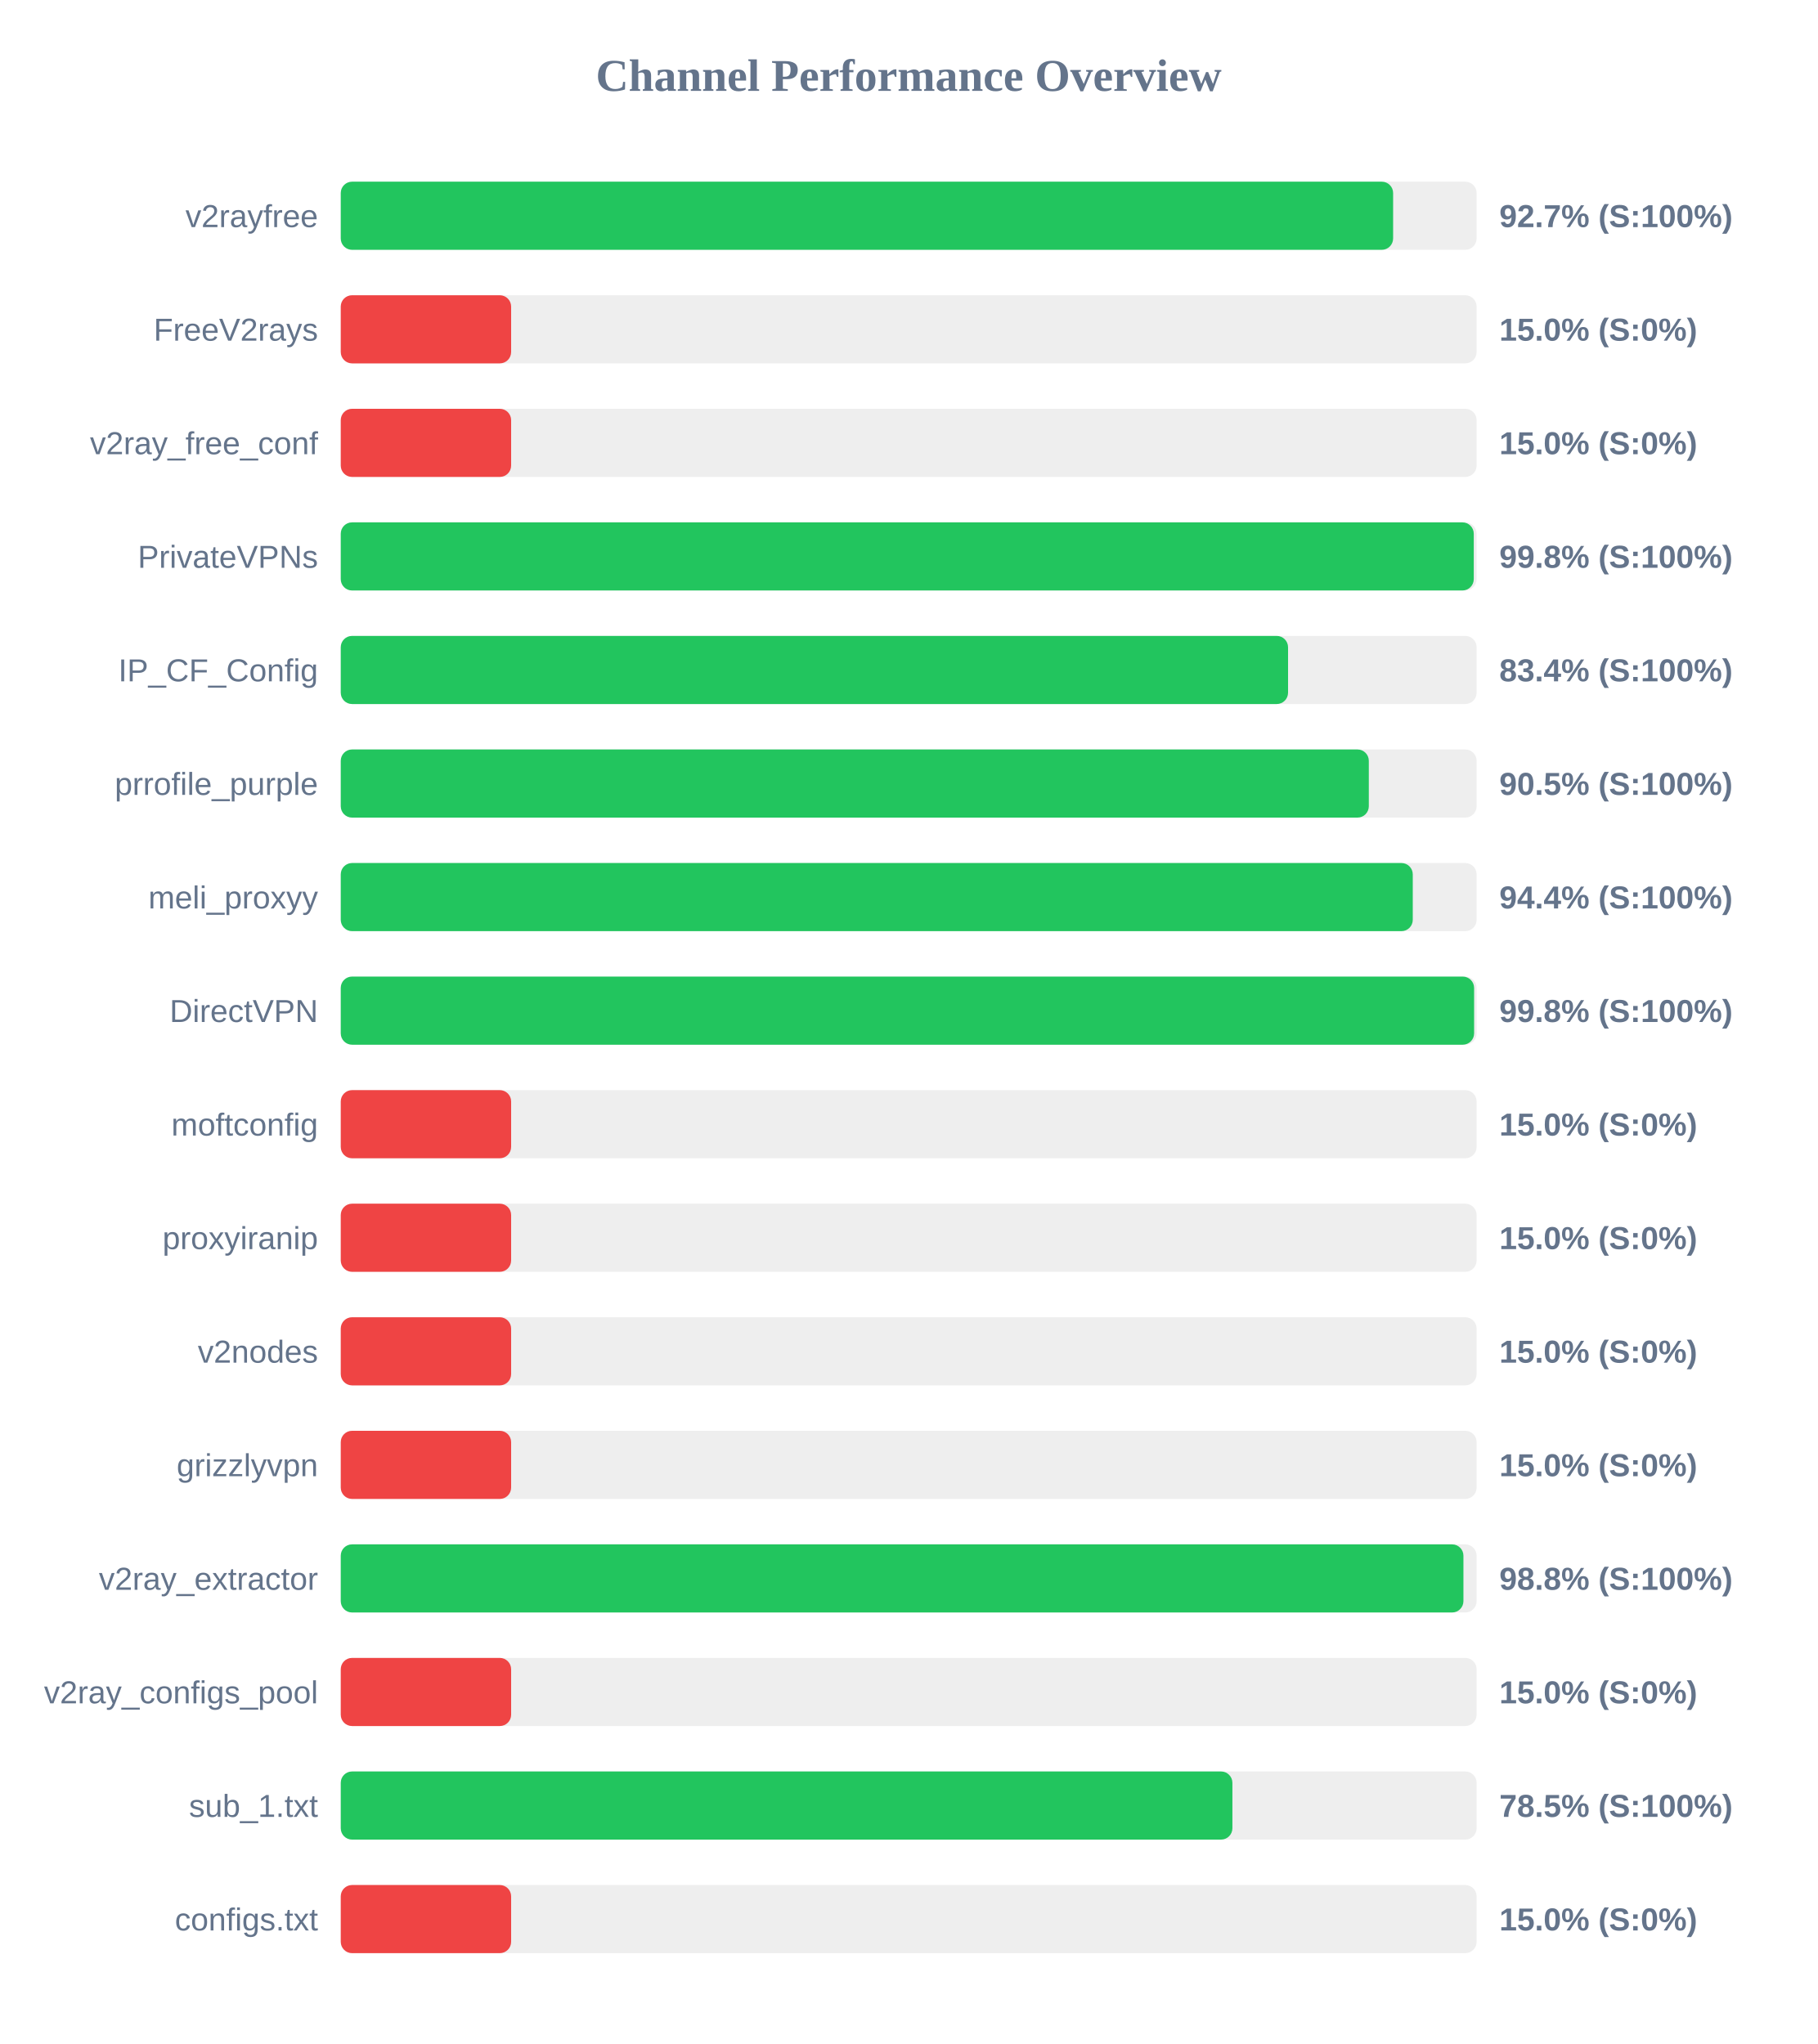
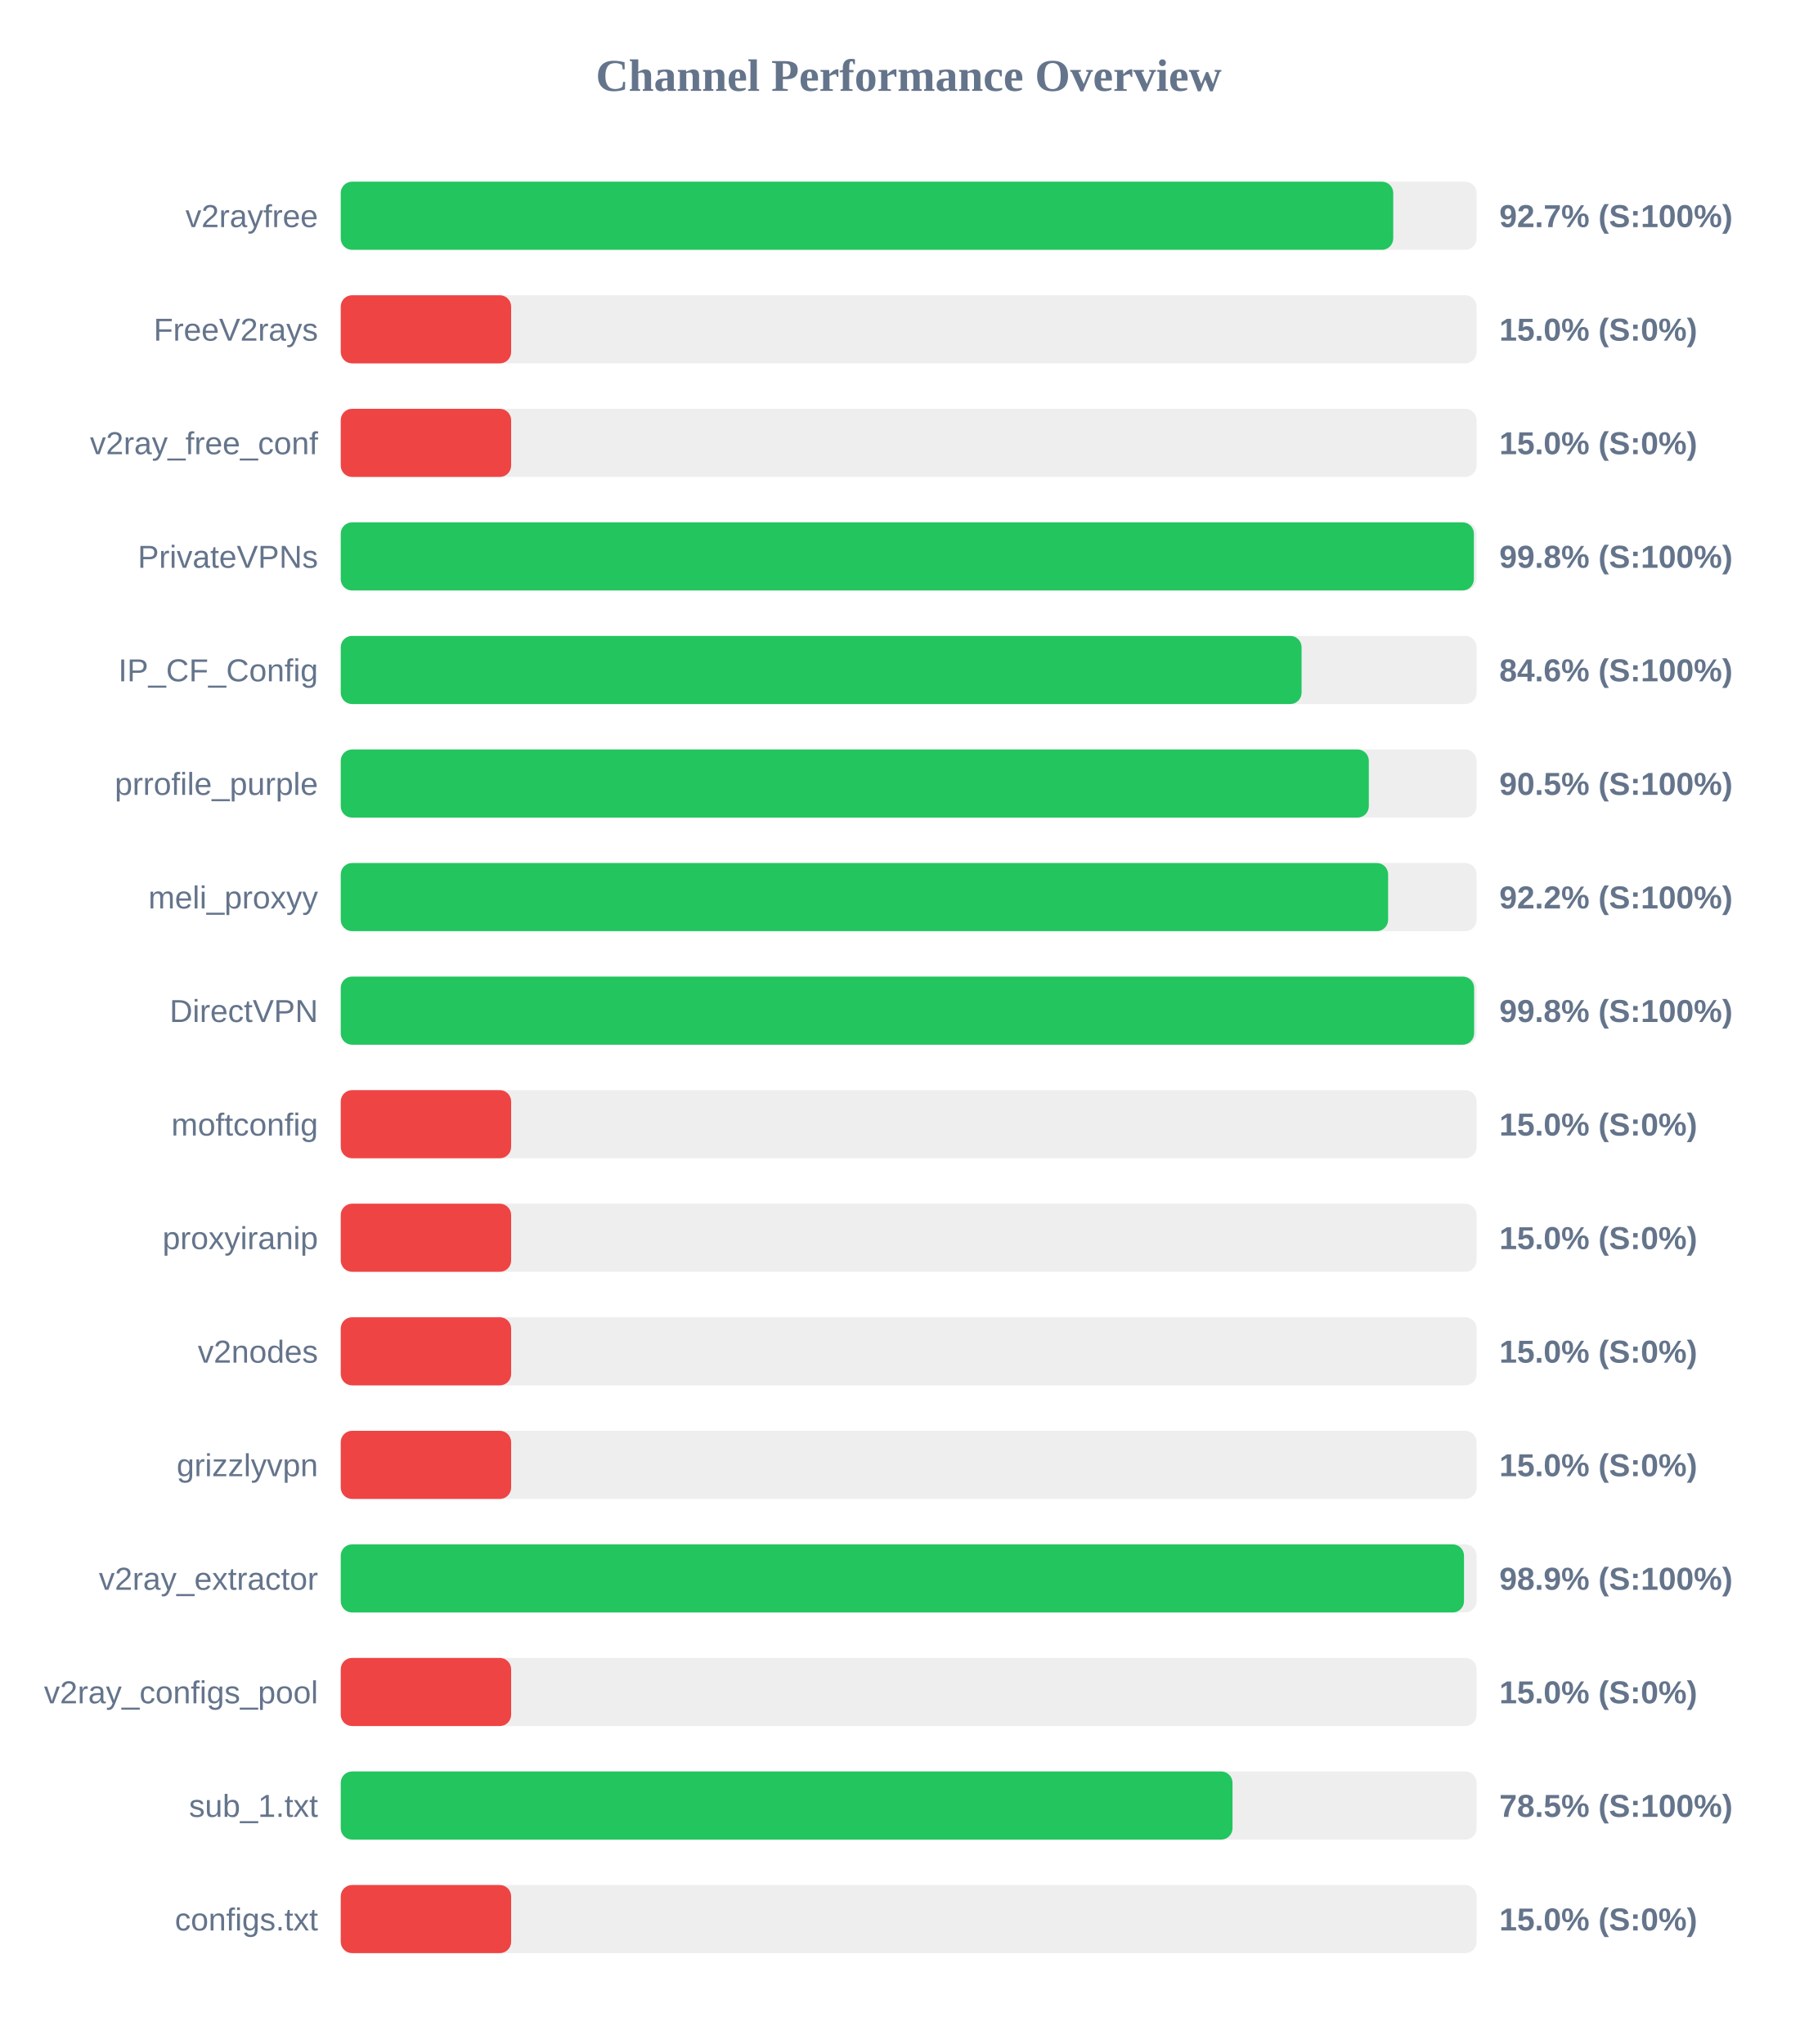
<svg xmlns="http://www.w3.org/2000/svg" width="800" height="900" version="1.1">
  <style>
        .row { font: 14px Arial; fill: #64748b; }
        .score { font: bold 14px Arial; fill: #64748b; }
    </style>
  <text x="400" y="40" text-anchor="middle" font-size="20px" font-weight="bold" fill="#64748b">Channel Performance Overview</text>
  <rect x="150" y="80" width="500" height="30" fill="#eee" rx="5" />
-   <rect x="150" y="80" width="463.25" height="30" fill="#22c55e" rx="5" />
+   <rect x="150" y="80" width="463.3" height="30" fill="#22c55e" rx="5" />
  <text x="140" y="100" text-anchor="end" class="row">v2rayfree</text>
  <text x="660" y="100" text-anchor="start" class="score">92.7% (S:100%)</text>
  <rect x="150" y="130" width="500" height="30" fill="#eee" rx="5" />
  <rect x="150" y="130" width="75.0" height="30" fill="#ef4444" rx="5" />
  <text x="140" y="150" text-anchor="end" class="row">FreeV2rays</text>
  <text x="660" y="150" text-anchor="start" class="score">15.0% (S:0%)</text>
  <rect x="150" y="180" width="500" height="30" fill="#eee" rx="5" />
  <rect x="150" y="180" width="75.0" height="30" fill="#ef4444" rx="5" />
  <text x="140" y="200" text-anchor="end" class="row">v2ray_free_conf</text>
  <text x="660" y="200" text-anchor="start" class="score">15.0% (S:0%)</text>
  <rect x="150" y="230" width="500" height="30" fill="#eee" rx="5" />
-   <rect x="150" y="230" width="498.75" height="30" fill="#22c55e" rx="5" />
+   <rect x="150" y="230" width="498.8" height="30" fill="#22c55e" rx="5" />
  <text x="140" y="250" text-anchor="end" class="row">PrivateVPNs</text>
  <text x="660" y="250" text-anchor="start" class="score">99.8% (S:100%)</text>
  <rect x="150" y="280" width="500" height="30" fill="#eee" rx="5" />
-   <rect x="150" y="280" width="417.0" height="30" fill="#22c55e" rx="5" />
+   <rect x="150" y="280" width="422.95" height="30" fill="#22c55e" rx="5" />
  <text x="140" y="300" text-anchor="end" class="row">IP_CF_Config</text>
-   <text x="660" y="300" text-anchor="start" class="score">83.4% (S:100%)</text>
+   <text x="660" y="300" text-anchor="start" class="score">84.6% (S:100%)</text>
  <rect x="150" y="330" width="500" height="30" fill="#eee" rx="5" />
  <rect x="150" y="330" width="452.55" height="30" fill="#22c55e" rx="5" />
  <text x="140" y="350" text-anchor="end" class="row">prrofile_purple</text>
  <text x="660" y="350" text-anchor="start" class="score">90.5% (S:100%)</text>
  <rect x="150" y="380" width="500" height="30" fill="#eee" rx="5" />
-   <rect x="150" y="380" width="471.9" height="30" fill="#22c55e" rx="5" />
+   <rect x="150" y="380" width="461.05" height="30" fill="#22c55e" rx="5" />
  <text x="140" y="400" text-anchor="end" class="row">meli_proxyy</text>
-   <text x="660" y="400" text-anchor="start" class="score">94.4% (S:100%)</text>
+   <text x="660" y="400" text-anchor="start" class="score">92.2% (S:100%)</text>
  <rect x="150" y="430" width="500" height="30" fill="#eee" rx="5" />
  <rect x="150" y="430" width="498.9" height="30" fill="#22c55e" rx="5" />
  <text x="140" y="450" text-anchor="end" class="row">DirectVPN</text>
  <text x="660" y="450" text-anchor="start" class="score">99.8% (S:100%)</text>
  <rect x="150" y="480" width="500" height="30" fill="#eee" rx="5" />
  <rect x="150" y="480" width="75.0" height="30" fill="#ef4444" rx="5" />
  <text x="140" y="500" text-anchor="end" class="row">moftconfig</text>
  <text x="660" y="500" text-anchor="start" class="score">15.0% (S:0%)</text>
  <rect x="150" y="530" width="500" height="30" fill="#eee" rx="5" />
  <rect x="150" y="530" width="75.0" height="30" fill="#ef4444" rx="5" />
  <text x="140" y="550" text-anchor="end" class="row">proxyiranip</text>
  <text x="660" y="550" text-anchor="start" class="score">15.0% (S:0%)</text>
  <rect x="150" y="580" width="500" height="30" fill="#eee" rx="5" />
  <rect x="150" y="580" width="75.0" height="30" fill="#ef4444" rx="5" />
  <text x="140" y="600" text-anchor="end" class="row">v2nodes</text>
  <text x="660" y="600" text-anchor="start" class="score">15.0% (S:0%)</text>
  <rect x="150" y="630" width="500" height="30" fill="#eee" rx="5" />
  <rect x="150" y="630" width="75.0" height="30" fill="#ef4444" rx="5" />
  <text x="140" y="650" text-anchor="end" class="row">grizzlyvpn</text>
  <text x="660" y="650" text-anchor="start" class="score">15.0% (S:0%)</text>
  <rect x="150" y="680" width="500" height="30" fill="#eee" rx="5" />
-   <rect x="150" y="680" width="494.2" height="30" fill="#22c55e" rx="5" />
+   <rect x="150" y="680" width="494.45" height="30" fill="#22c55e" rx="5" />
  <text x="140" y="700" text-anchor="end" class="row">v2ray_extractor</text>
-   <text x="660" y="700" text-anchor="start" class="score">98.8% (S:100%)</text>
+   <text x="660" y="700" text-anchor="start" class="score">98.9% (S:100%)</text>
  <rect x="150" y="730" width="500" height="30" fill="#eee" rx="5" />
  <rect x="150" y="730" width="75.0" height="30" fill="#ef4444" rx="5" />
  <text x="140" y="750" text-anchor="end" class="row">v2ray_configs_pool</text>
  <text x="660" y="750" text-anchor="start" class="score">15.0% (S:0%)</text>
  <rect x="150" y="780" width="500" height="30" fill="#eee" rx="5" />
-   <rect x="150" y="780" width="392.5" height="30" fill="#22c55e" rx="5" />
+   <rect x="150" y="780" width="392.55" height="30" fill="#22c55e" rx="5" />
  <text x="140" y="800" text-anchor="end" class="row">sub_1.txt</text>
  <text x="660" y="800" text-anchor="start" class="score">78.5% (S:100%)</text>
  <rect x="150" y="830" width="500" height="30" fill="#eee" rx="5" />
  <rect x="150" y="830" width="75.0" height="30" fill="#ef4444" rx="5" />
  <text x="140" y="850" text-anchor="end" class="row">configs.txt</text>
  <text x="660" y="850" text-anchor="start" class="score">15.0% (S:0%)</text>
</svg>
